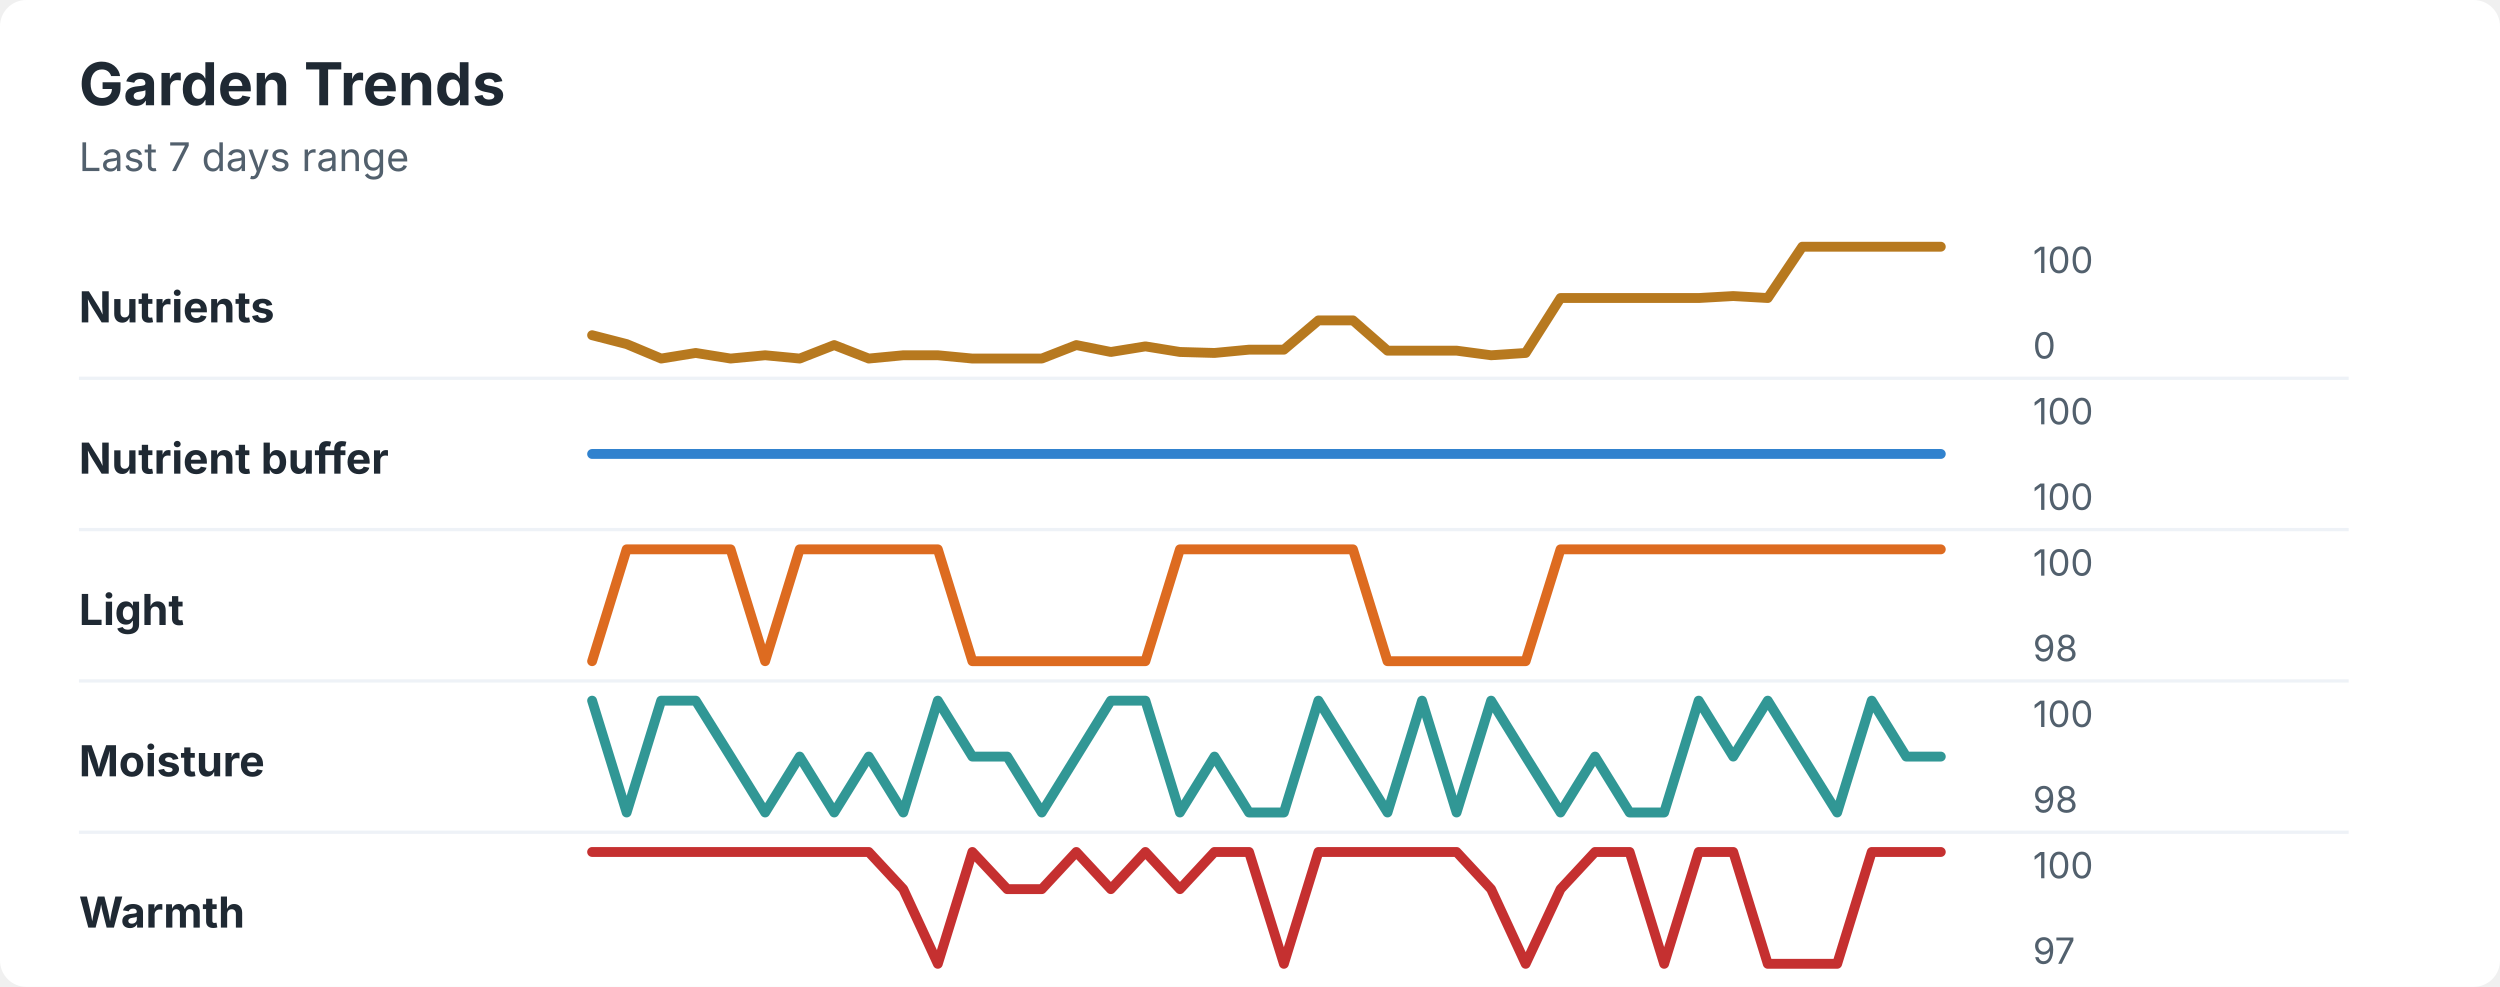
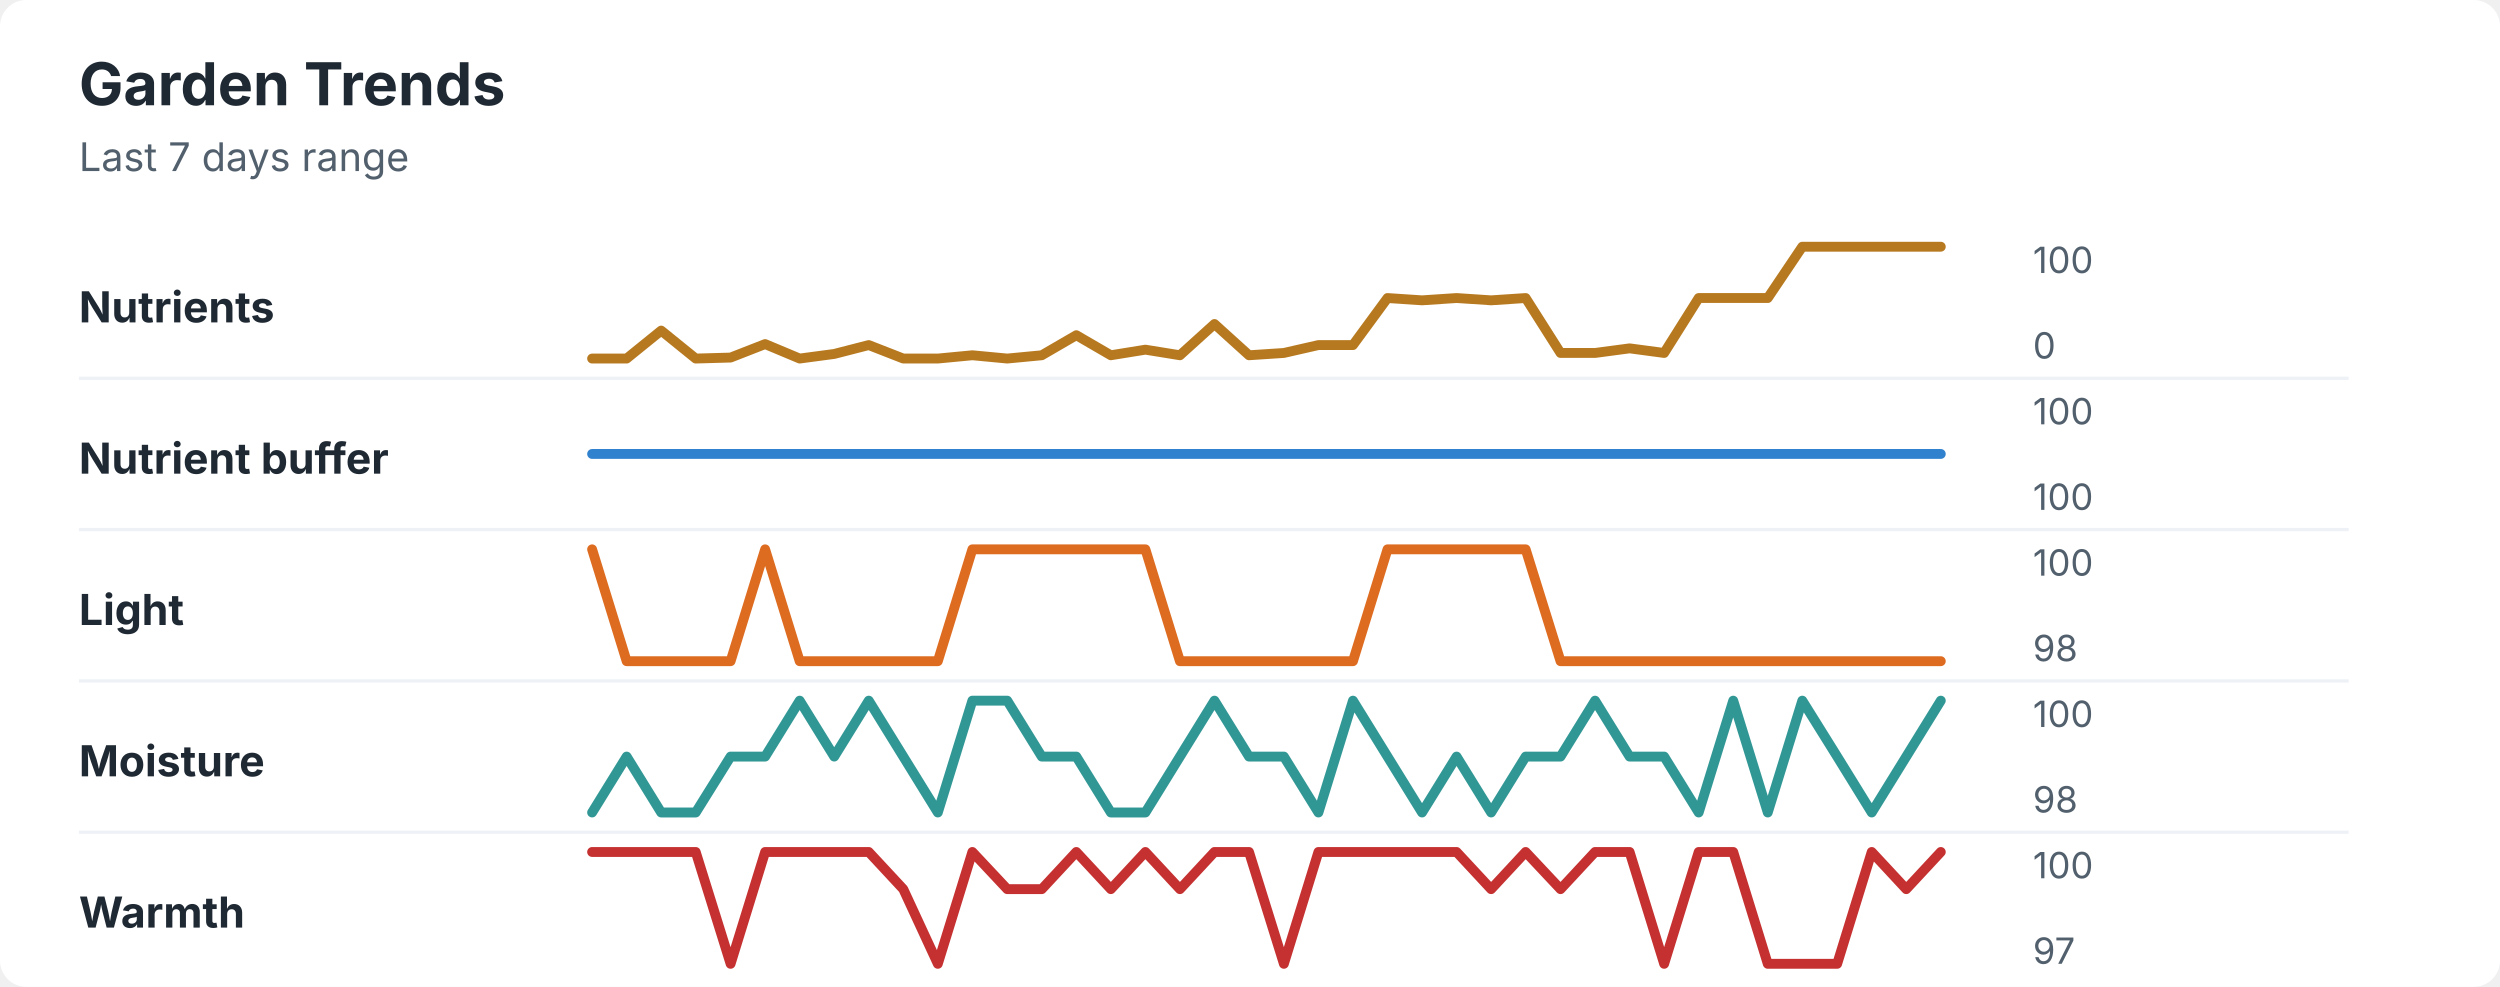
<svg xmlns="http://www.w3.org/2000/svg" width="760" height="300" viewBox="0 0 760 300" role="img" aria-labelledby="title desc">
  <rect width="760" height="300" rx="8" fill="#ffffff" />
  <style>
    text { font-family: -apple-system, BlinkMacSystemFont, "Segoe UI", sans-serif; }
    .title { font-size: 18px; font-weight: 700; fill: #1f2933; }
    .subtitle { font-size: 12px; fill: #52606d; }
    .label { font-size: 13px; font-weight: 650; fill: #1f2933; }
    .axis-value { font-size: 11px; fill: #52606d; }
    .separator { stroke: #eef2f7; stroke-width: 1; }
  </style>
  <text x="24" y="32" class="title">Garden Trends</text>
  <text x="24" y="52" class="subtitle">Last 7 days range</text>
  <text x="24" y="98" class="label">Nutrients</text>
-   <polyline points="180.0,101.9 190.5,104.6 201.0,109.0 211.5,107.3 222.1,109.0 232.6,108.0 243.1,109.0 253.6,104.9 264.1,109.0 274.6,108.0 285.1,108.0 295.6,109.0 306.2,109.0 316.7,109.0 327.2,104.9 337.7,107.0 348.2,105.3 358.7,107.0 369.2,107.3 379.7,106.3 390.3,106.3 400.8,97.4 411.3,97.4 421.8,106.6 432.3,106.6 442.8,106.6 453.3,108.0 463.8,107.3 474.4,90.6 484.9,90.6 495.4,90.6 505.9,90.6 516.4,90.6 526.9,90.0 537.4,90.6 547.9,75.0 558.5,75.0 569.0,75.0 579.5,75.0 590.0,75.0 " fill="none" stroke="#b7791f" stroke-width="3" stroke-linecap="round" stroke-linejoin="round" />
+   <polyline points="180.0,109.0 190.5,109.0 201.0,100.5 211.5,109.0 222.1,108.7 232.6,104.6 243.1,109.0 253.6,107.6 264.1,104.9 274.6,109.0 285.1,109.0 295.6,108.0 306.2,109.0 316.7,108.0 327.2,101.9 337.7,108.0 348.2,106.3 358.7,108.0 369.2,98.5 379.7,108.0 390.3,107.3 400.8,104.9 411.3,104.9 421.8,90.6 432.3,91.3 442.8,90.6 453.3,91.3 463.8,90.6 474.4,107.3 484.9,107.3 495.4,105.9 505.9,107.3 516.4,90.6 526.9,90.6 537.4,90.6 547.9,75.0 558.5,75.0 569.0,75.0 579.5,75.0 590.0,75.0 " fill="none" stroke="#b7791f" stroke-width="3" stroke-linecap="round" stroke-linejoin="round" />
  <text x="618" y="83" class="axis-value">100</text>
  <text x="618" y="109" class="axis-value">0</text>
  <line x1="24" y1="115.0" x2="714" y2="115.0" class="separator" />
  <text x="24" y="144" class="label">Nutrient buffer</text>
  <polyline points="180.0,138.0 190.5,138.0 201.0,138.0 211.5,138.0 222.1,138.0 232.6,138.0 243.1,138.0 253.6,138.0 264.1,138.0 274.6,138.0 285.1,138.0 295.6,138.0 306.2,138.0 316.7,138.0 327.2,138.0 337.7,138.0 348.2,138.0 358.7,138.0 369.2,138.0 379.7,138.0 390.3,138.0 400.8,138.0 411.3,138.0 421.8,138.0 432.3,138.0 442.8,138.0 453.3,138.0 463.8,138.0 474.4,138.0 484.9,138.0 495.4,138.0 505.9,138.0 516.4,138.0 526.9,138.0 537.4,138.0 547.9,138.0 558.5,138.0 569.0,138.0 579.5,138.0 590.0,138.0 " fill="none" stroke="#3182ce" stroke-width="3" stroke-linecap="round" stroke-linejoin="round" />
  <text x="618" y="129" class="axis-value">100</text>
  <text x="618" y="155" class="axis-value">100</text>
  <line x1="24" y1="161.0" x2="714" y2="161.0" class="separator" />
  <text x="24" y="190" class="label">Light</text>
-   <polyline points="180.0,201.0 190.5,167.0 201.0,167.0 211.5,167.0 222.1,167.0 232.6,201.0 243.1,167.0 253.6,167.0 264.1,167.0 274.6,167.0 285.1,167.0 295.6,201.0 306.2,201.0 316.7,201.0 327.2,201.0 337.7,201.0 348.2,201.0 358.7,167.0 369.2,167.0 379.7,167.0 390.3,167.0 400.8,167.0 411.3,167.0 421.8,201.0 432.3,201.0 442.8,201.0 453.3,201.0 463.8,201.0 474.4,167.0 484.9,167.0 495.4,167.0 505.9,167.0 516.4,167.0 526.9,167.0 537.4,167.0 547.9,167.0 558.5,167.0 569.0,167.0 579.5,167.0 590.0,167.0 " fill="none" stroke="#dd6b20" stroke-width="3" stroke-linecap="round" stroke-linejoin="round" />
+   <polyline points="180.0,167.0 190.5,201.0 201.0,201.0 211.5,201.0 222.1,201.0 232.6,167.0 243.1,201.0 253.6,201.0 264.1,201.0 274.6,201.0 285.1,201.0 295.6,167.0 306.2,167.0 316.7,167.0 327.2,167.0 337.7,167.0 348.2,167.0 358.7,201.0 369.2,201.0 379.7,201.0 390.3,201.0 400.8,201.0 411.3,201.0 421.8,167.0 432.3,167.0 442.8,167.0 453.3,167.0 463.8,167.0 474.4,201.0 484.9,201.0 495.4,201.0 505.9,201.0 516.4,201.0 526.9,201.0 537.4,201.0 547.9,201.0 558.5,201.0 569.0,201.0 579.5,201.0 590.0,201.0 " fill="none" stroke="#dd6b20" stroke-width="3" stroke-linecap="round" stroke-linejoin="round" />
  <text x="618" y="175" class="axis-value">100</text>
  <text x="618" y="201" class="axis-value">98</text>
  <line x1="24" y1="207.0" x2="714" y2="207.0" class="separator" />
  <text x="24" y="236" class="label">Moisture</text>
-   <polyline points="180.0,213.0 190.5,247.0 201.0,213.0 211.5,213.0 222.1,230.0 232.6,247.0 243.1,230.0 253.6,247.0 264.1,230.0 274.6,247.0 285.1,213.0 295.6,230.0 306.2,230.0 316.7,247.0 327.2,230.0 337.7,213.0 348.2,213.0 358.7,247.0 369.2,230.0 379.7,247.0 390.3,247.0 400.8,213.0 411.3,230.0 421.8,247.0 432.3,213.0 442.8,247.0 453.3,213.0 463.8,230.0 474.4,247.0 484.9,230.0 495.4,247.0 505.9,247.0 516.4,213.0 526.9,230.0 537.4,213.0 547.9,230.0 558.5,247.0 569.0,213.0 579.5,230.0 590.0,230.0 " fill="none" stroke="#319795" stroke-width="3" stroke-linecap="round" stroke-linejoin="round" />
+   <polyline points="180.0,247.0 190.5,230.0 201.0,247.0 211.5,247.0 222.1,230.0 232.6,230.0 243.1,213.0 253.6,230.0 264.1,213.0 274.6,230.0 285.1,247.0 295.6,213.0 306.2,213.0 316.7,230.0 327.2,230.0 337.7,247.0 348.2,247.0 358.7,230.0 369.2,213.0 379.7,230.0 390.3,230.0 400.8,247.0 411.3,213.0 421.8,230.0 432.3,247.0 442.8,230.0 453.3,247.0 463.8,230.0 474.4,230.0 484.9,213.0 495.4,230.0 505.9,230.0 516.4,247.0 526.9,213.0 537.4,247.0 547.9,213.0 558.5,230.0 569.0,247.0 579.5,230.0 590.0,213.0 " fill="none" stroke="#319795" stroke-width="3" stroke-linecap="round" stroke-linejoin="round" />
  <text x="618" y="221" class="axis-value">100</text>
  <text x="618" y="247" class="axis-value">98</text>
  <line x1="24" y1="253.0" x2="714" y2="253.0" class="separator" />
  <text x="24" y="282" class="label">Warmth</text>
-   <polyline points="180.0,259.0 190.5,259.0 201.0,259.0 211.5,259.0 222.1,259.0 232.6,259.0 243.1,259.0 253.6,259.0 264.1,259.0 274.6,270.3 285.1,293.0 295.6,259.0 306.2,270.3 316.7,270.3 327.2,259.0 337.7,270.3 348.2,259.0 358.7,270.3 369.2,259.0 379.7,259.0 390.3,293.0 400.8,259.0 411.3,259.0 421.8,259.0 432.3,259.0 442.8,259.0 453.3,270.3 463.8,293.0 474.4,270.3 484.9,259.0 495.4,259.0 505.9,293.0 516.4,259.0 526.9,259.0 537.4,293.0 547.9,293.0 558.5,293.0 569.0,259.0 579.5,259.0 590.0,259.0 " fill="none" stroke="#c53030" stroke-width="3" stroke-linecap="round" stroke-linejoin="round" />
+   <polyline points="180.0,259.0 190.5,259.0 201.0,259.0 211.5,259.0 222.1,293.0 232.6,259.0 243.1,259.0 253.6,259.0 264.1,259.0 274.6,270.3 285.1,293.0 295.6,259.0 306.2,270.3 316.7,270.3 327.2,259.0 337.7,270.3 348.2,259.0 358.7,270.3 369.2,259.0 379.7,259.0 390.3,293.0 400.8,259.0 411.3,259.0 421.8,259.0 432.3,259.0 442.8,259.0 453.3,270.3 463.8,259.0 474.4,270.3 484.9,259.0 495.4,259.0 505.9,293.0 516.4,259.0 526.9,259.0 537.4,293.0 547.9,293.0 558.5,293.0 569.0,259.0 579.5,270.3 590.0,259.0 " fill="none" stroke="#c53030" stroke-width="3" stroke-linecap="round" stroke-linejoin="round" />
  <text x="618" y="267" class="axis-value">100</text>
  <text x="618" y="293" class="axis-value">97</text>
</svg>
